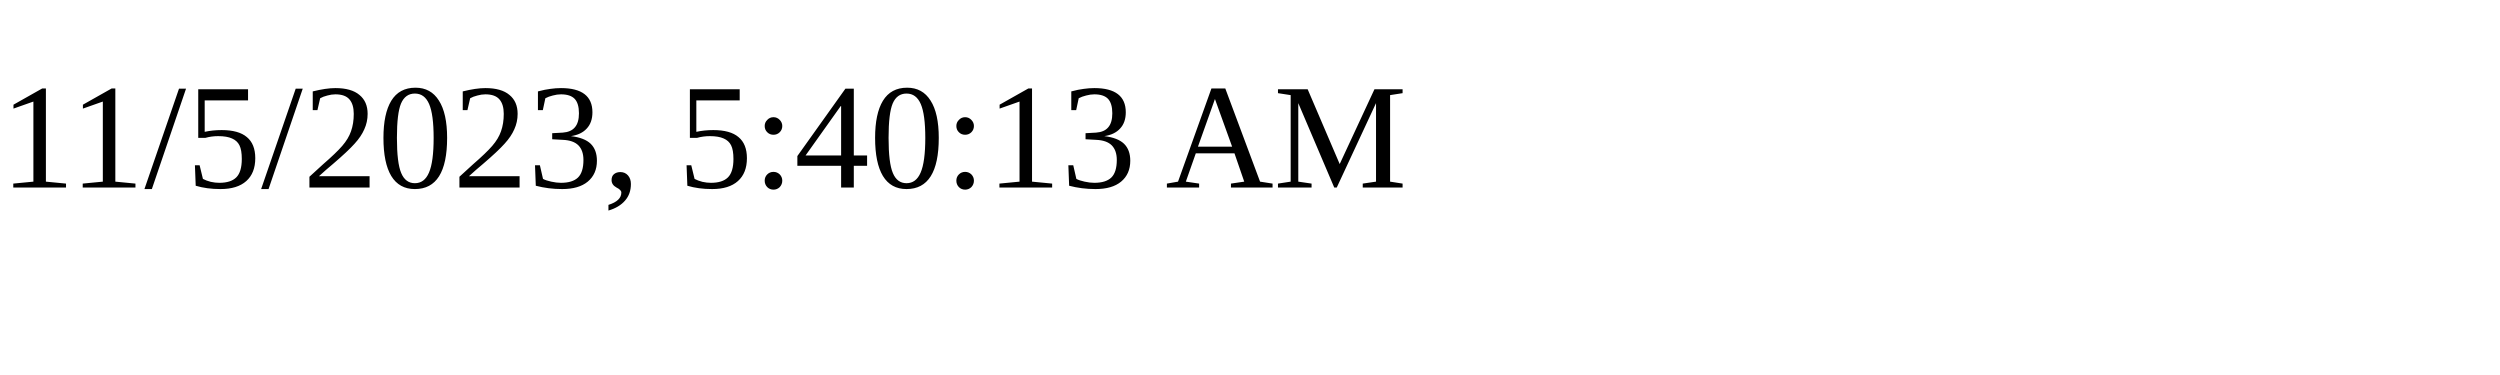
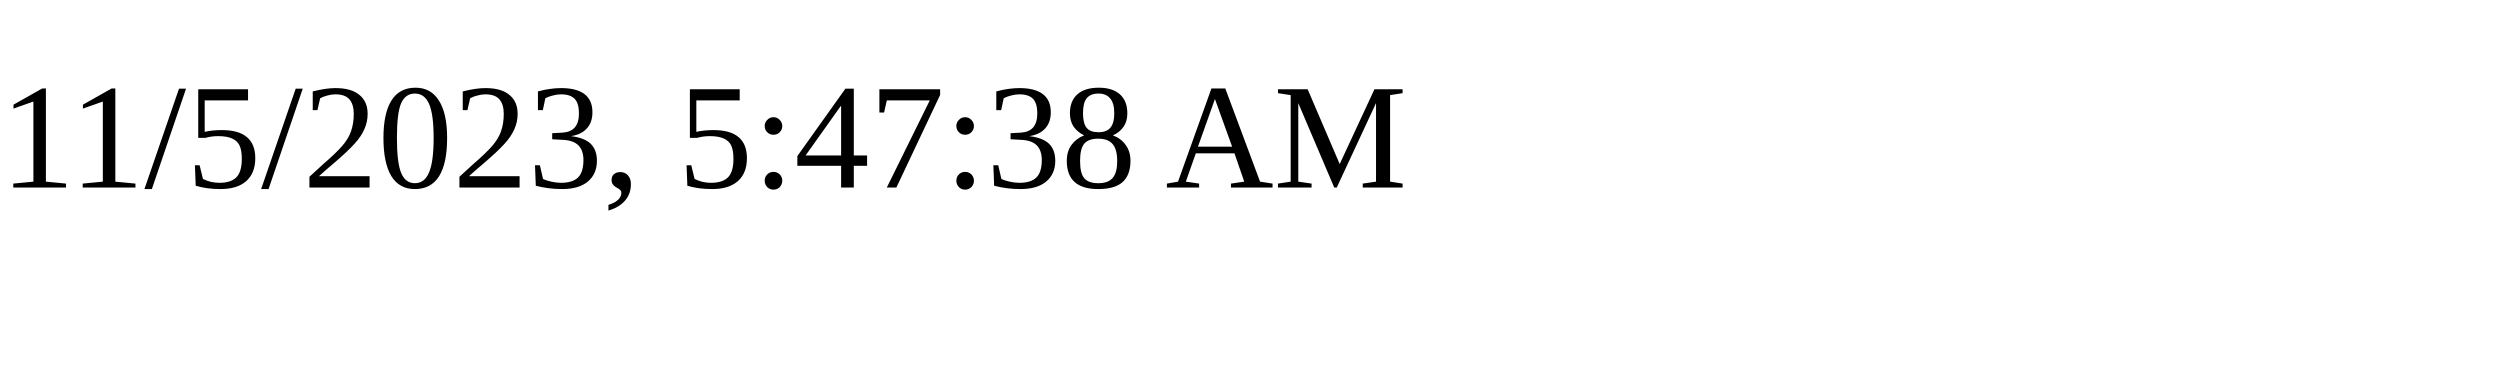
<svg xmlns="http://www.w3.org/2000/svg" height="30" width="200">
-   <text x="0" y="15">11/5/2023, 5:40:13 AM</text>
+   <text x="0" y="15">11/5/2023, 5:47:38 AM</text>
</svg>
